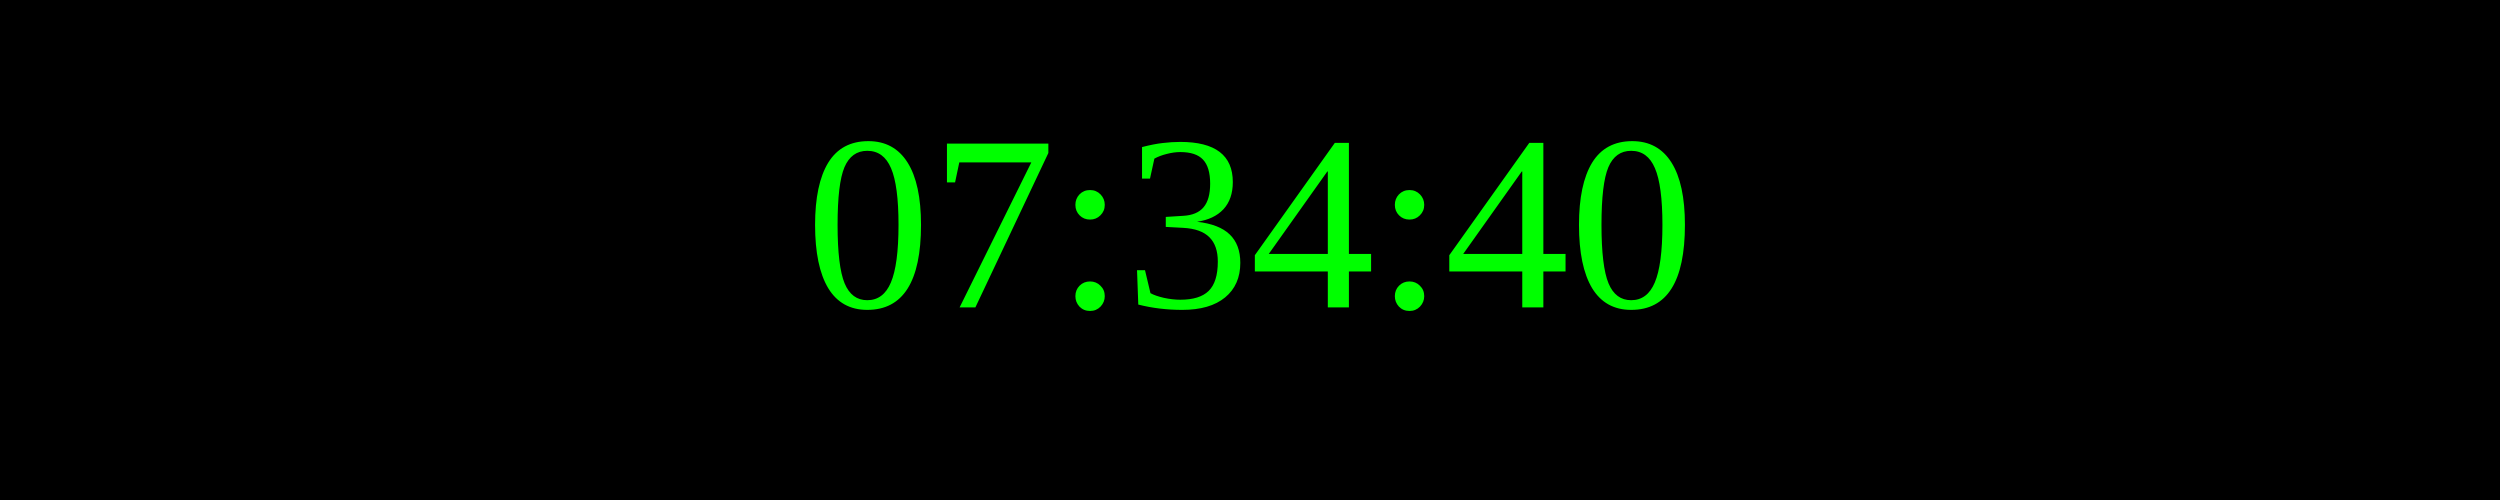
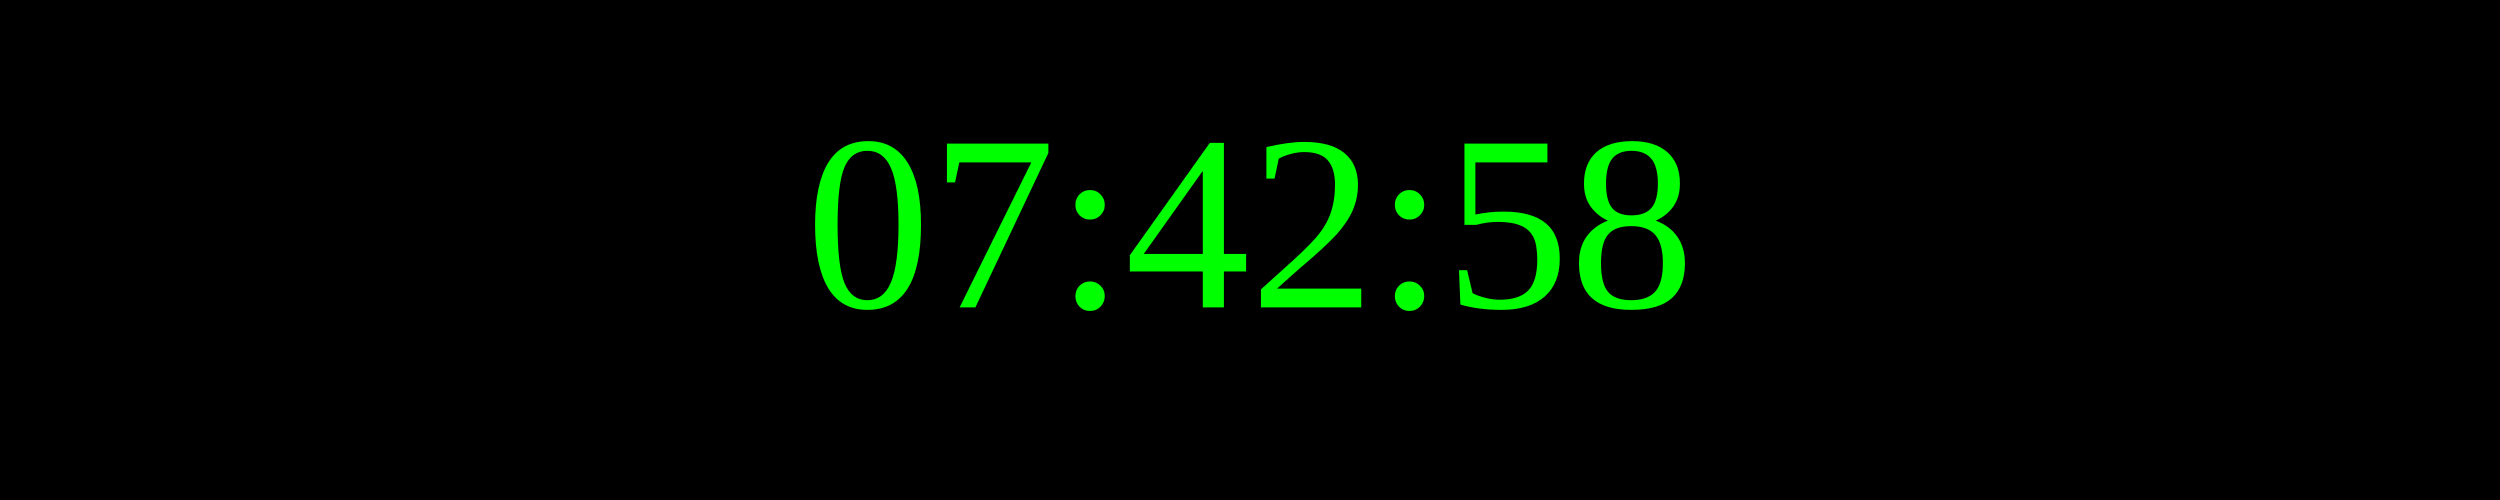
<svg xmlns="http://www.w3.org/2000/svg" width="250" height="50">
  <rect width="100%" height="100%" fill="black" />
  <text x="50%" y="50%" font-size="25" fill="lime" text-anchor="middle" dominant-baseline="middle">
- 07:34:40
+ 07:42:58
</text>
</svg>
